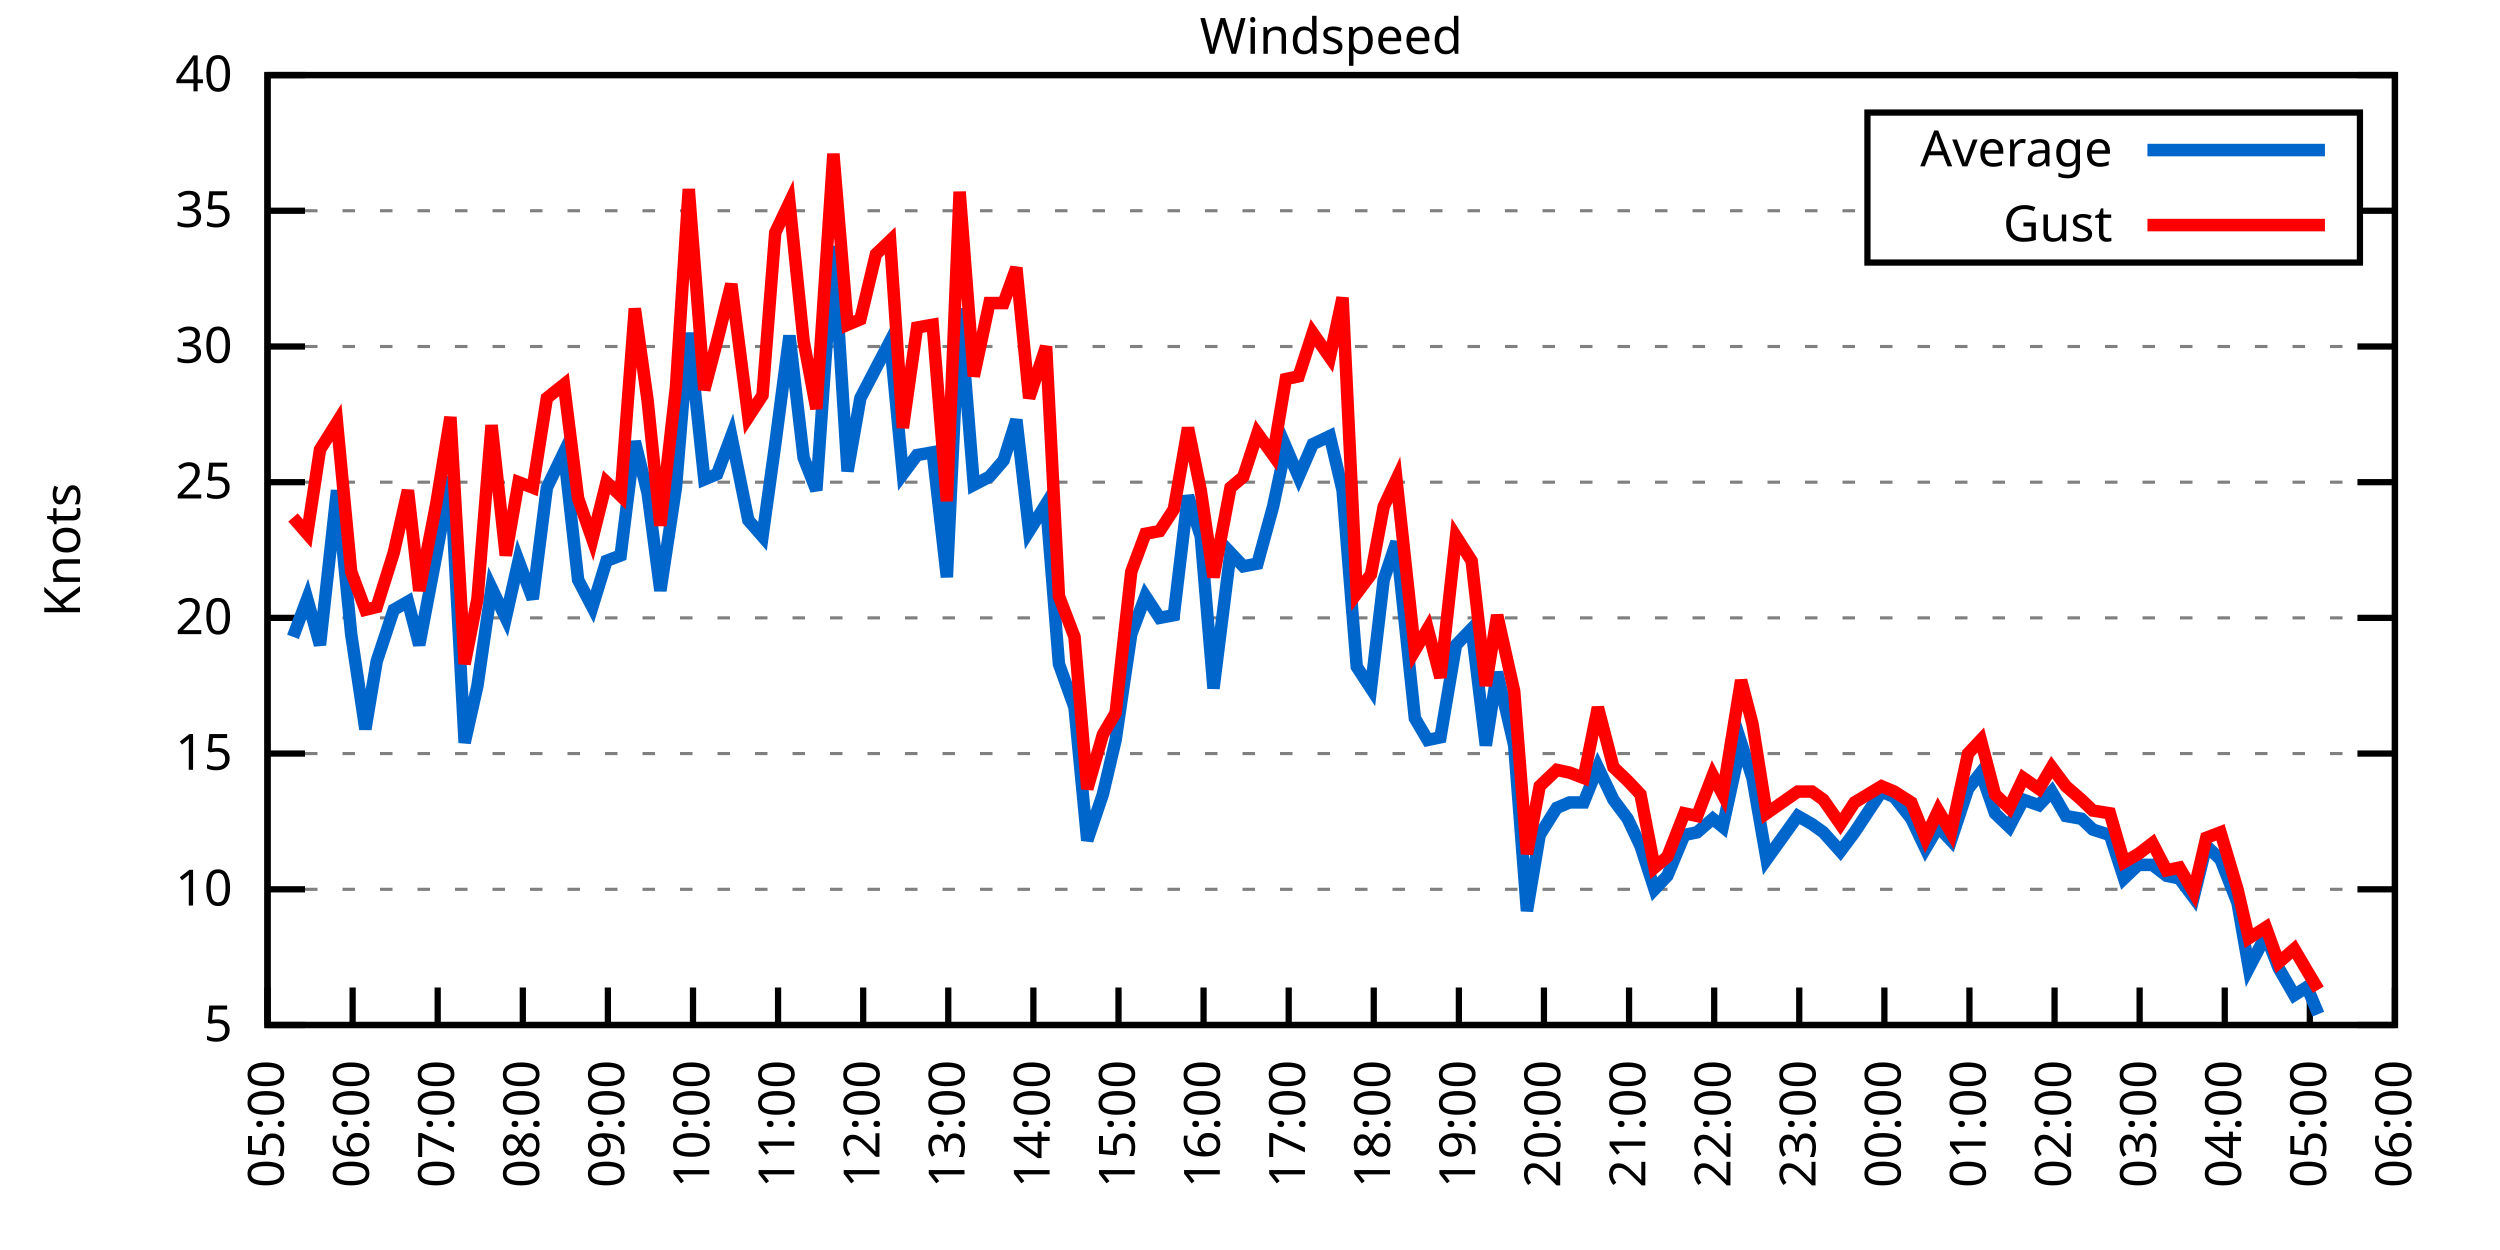
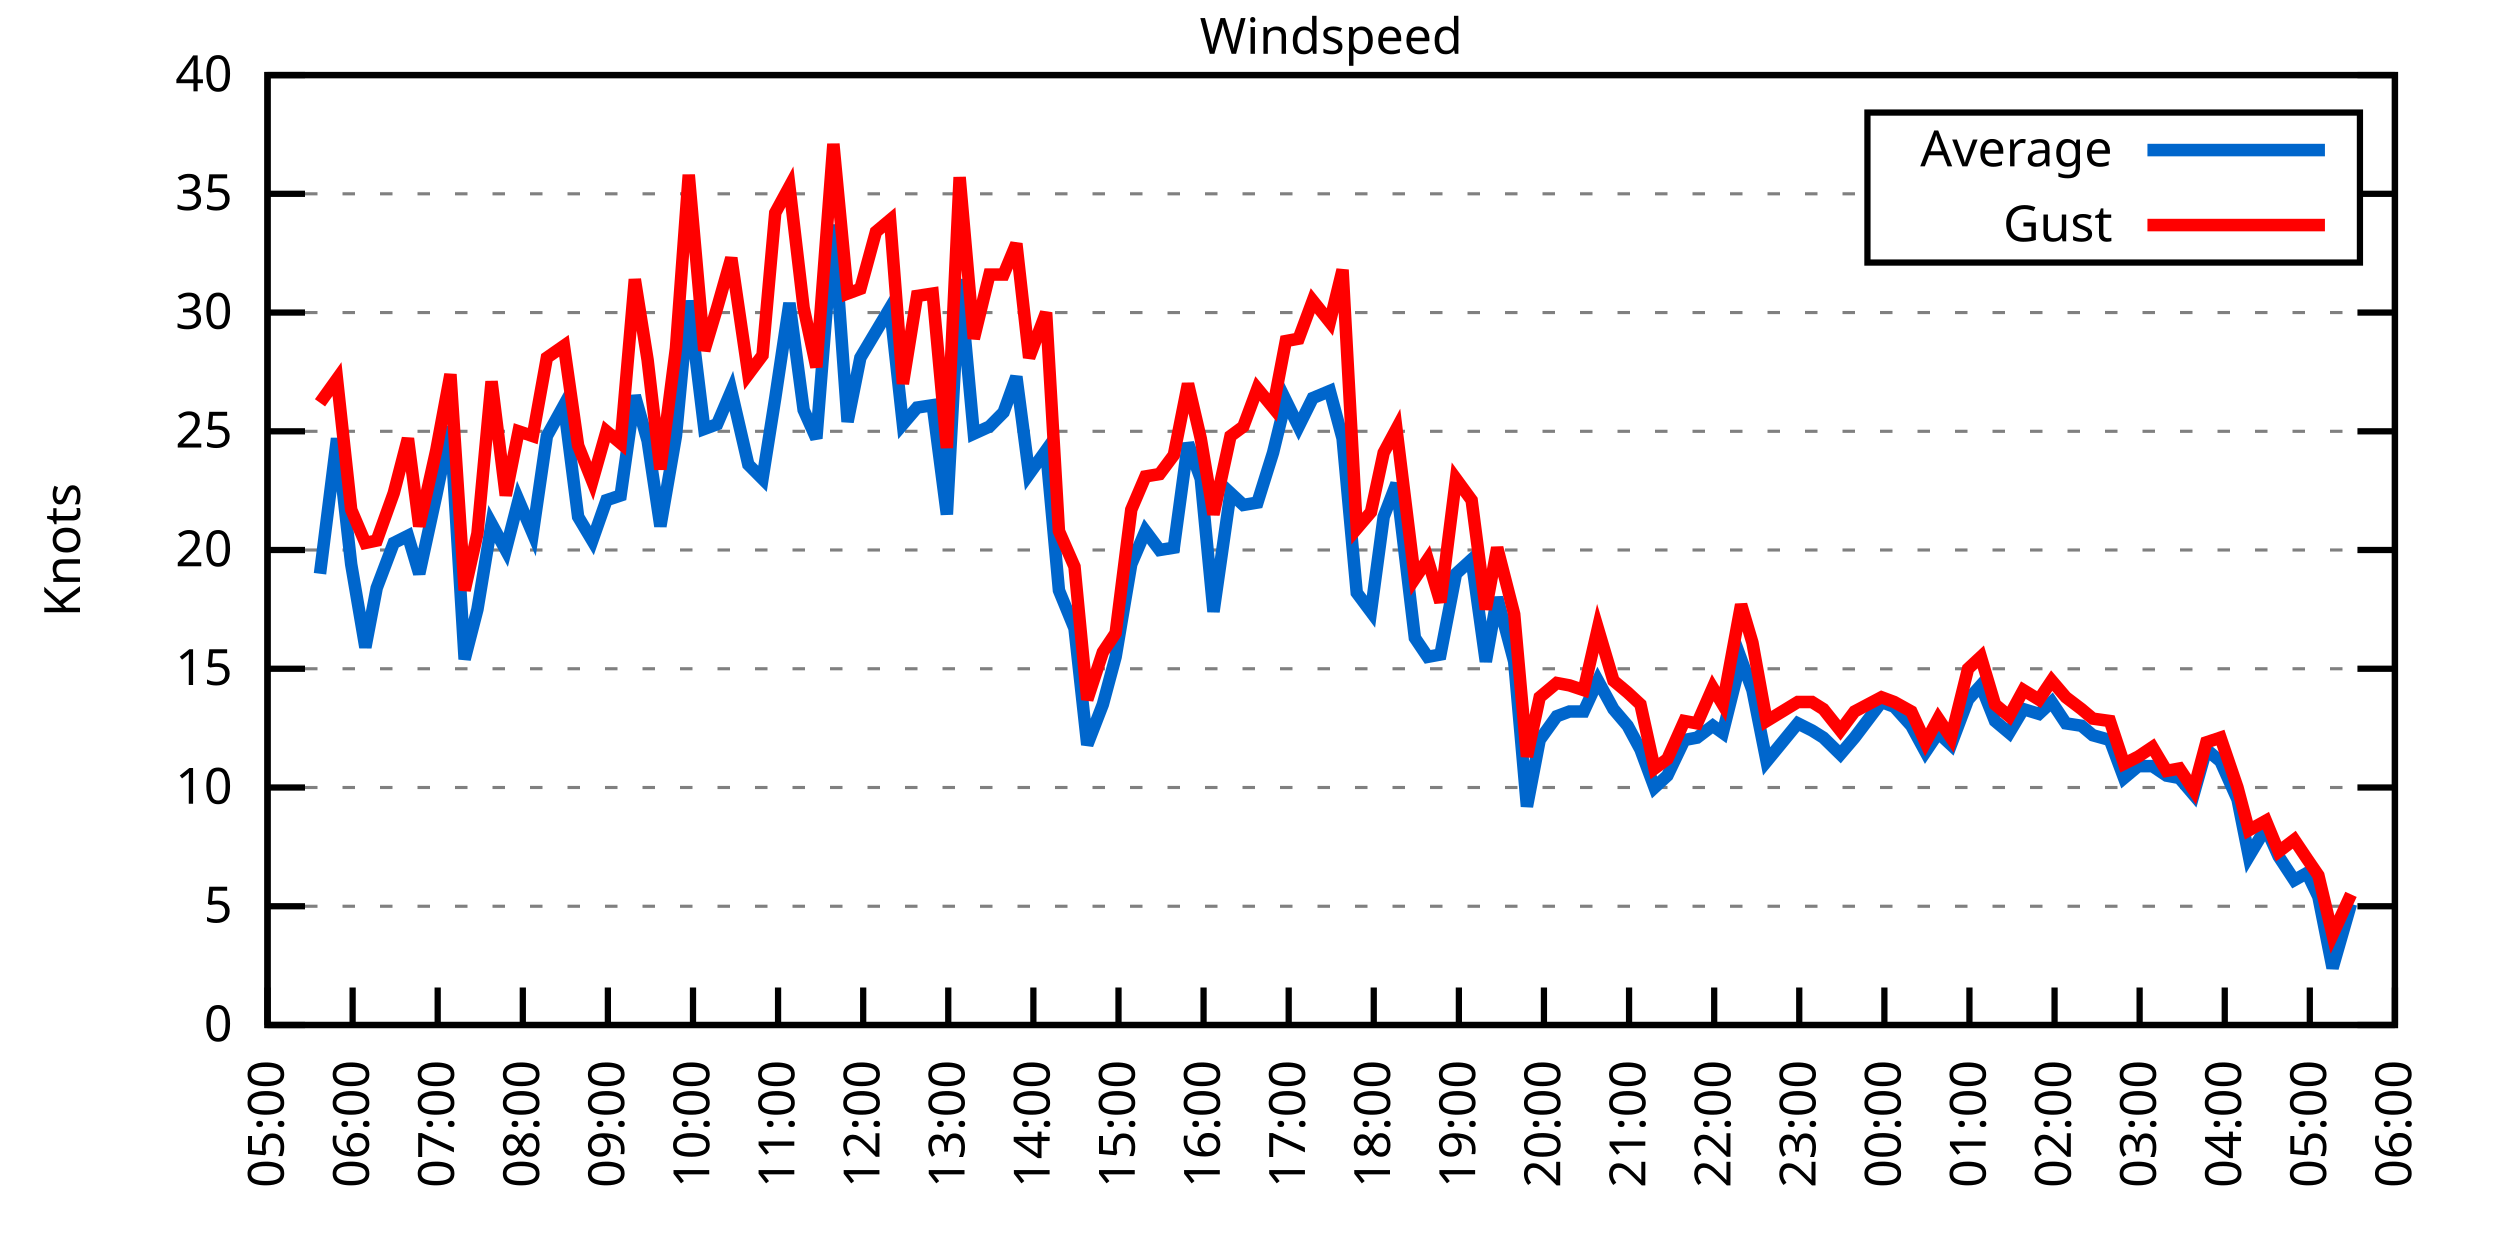
<svg xmlns="http://www.w3.org/2000/svg" xmlns:xlink="http://www.w3.org/1999/xlink" width="400" height="200" viewBox="0 0 400 200">
  <g id="gnuplot_canvas">
    <rect x="0" y="0" width="400" height="200" fill="none" />
    <defs>
      <circle id="gpDot" r="0.5" stroke-width="0.5" stroke="currentColor" />
      <path id="gpPt0" stroke-width="0.333" stroke="currentColor" d="M-1,0 h2 M0,-1 v2" />
      <path id="gpPt1" stroke-width="0.333" stroke="currentColor" d="M-1,-1 L1,1 M1,-1 L-1,1" />
      <path id="gpPt2" stroke-width="0.333" stroke="currentColor" d="M-1,0 L1,0 M0,-1 L0,1 M-1,-1 L1,1 M-1,1 L1,-1" />
      <rect id="gpPt3" stroke-width="0.333" stroke="currentColor" x="-1" y="-1" width="2" height="2" />
      <rect id="gpPt4" stroke-width="0.333" stroke="currentColor" fill="currentColor" x="-1" y="-1" width="2" height="2" />
      <circle id="gpPt5" stroke-width="0.333" stroke="currentColor" cx="0" cy="0" r="1" />
      <use xlink:href="#gpPt5" id="gpPt6" fill="currentColor" stroke="none" />
      <path id="gpPt7" stroke-width="0.333" stroke="currentColor" d="M0,-1.33 L-1.33,0.67 L1.33,0.67 z" />
      <use xlink:href="#gpPt7" id="gpPt8" fill="currentColor" stroke="none" />
      <use xlink:href="#gpPt7" id="gpPt9" stroke="currentColor" transform="rotate(180)" />
      <use xlink:href="#gpPt9" id="gpPt10" fill="currentColor" stroke="none" />
      <use xlink:href="#gpPt3" id="gpPt11" stroke="currentColor" transform="rotate(45)" />
      <use xlink:href="#gpPt11" id="gpPt12" fill="currentColor" stroke="none" />
      <path id="gpPt13" stroke-width="0.333" stroke="currentColor" d="M0,1.330 L1.265,0.411 L0.782,-1.067 L-0.782,-1.076 L-1.265,0.411 z" />
      <use xlink:href="#gpPt13" id="gpPt14" fill="currentColor" stroke="none" />
      <filter id="textbox" filterUnits="objectBoundingBox" x="0" y="0" height="1" width="1">
        <feFlood flood-color="white" flood-opacity="1" result="bgnd" />
        <feComposite in="SourceGraphic" in2="bgnd" operator="atop" />
      </filter>
      <filter id="greybox" filterUnits="objectBoundingBox" x="0" y="0" height="1" width="1">
        <feFlood flood-color="lightgrey" flood-opacity="1" result="grey" />
        <feComposite in="SourceGraphic" in2="grey" operator="atop" />
      </filter>
    </defs>
    <g fill="none" color="white" stroke="currentColor" stroke-width="1.00" stroke-linecap="butt" stroke-linejoin="miter">
</g>
    <g fill="none" color="black" stroke="currentColor" stroke-width="1.00" stroke-linecap="butt" stroke-linejoin="miter">
      <g stroke="none" shape-rendering="crispEdges">
        <polygon fill="rgb(255, 255, 255)" points="42.80,164.00 383.18,164.00 383.18,12.02 42.80,12.02 " />
      </g>
    </g>
    <g fill="none" color="black" stroke="currentColor" stroke-width="1.00" stroke-linecap="butt" stroke-linejoin="miter">
</g>
    <g fill="none" color="black" stroke="black" stroke-width="0.50" stroke-linecap="butt" stroke-linejoin="miter">
</g>
    <g fill="none" color="gray" stroke="currentColor" stroke-width="0.50" stroke-linecap="butt" stroke-linejoin="miter">
      <path stroke="gray" stroke-dasharray="2,4" class="gridline" d="M42.80,164.00 L383.19,164.00  " />
    </g>
    <g fill="none" color="gray" stroke="gray" stroke-width="1.00" stroke-linecap="butt" stroke-linejoin="miter">
</g>
    <g fill="none" color="black" stroke="currentColor" stroke-width="1.00" stroke-linecap="butt" stroke-linejoin="miter">
      <path stroke="black" d="M42.80,164.00 L48.80,164.00 M383.19,164.00 L377.19,164.00  " />
      <g transform="translate(37.20,166.60)" stroke="none" fill="black" font-family="Sans" font-size="8.00" text-anchor="end">
        <text>
+           <tspan font-family="Sans"> 0</tspan>
+         </text>
+       </g>
+     </g>
+     <g fill="none" color="black" stroke="currentColor" stroke-width="1.00" stroke-linecap="butt" stroke-linejoin="miter">
+ </g>
+     <g fill="none" color="black" stroke="black" stroke-width="0.50" stroke-linecap="butt" stroke-linejoin="miter">
+ </g>
+     <g fill="none" color="gray" stroke="currentColor" stroke-width="0.50" stroke-linecap="butt" stroke-linejoin="miter">
+       <path stroke="gray" stroke-dasharray="2,4" class="gridline" d="M42.80,145.00 L383.19,145.00  " />
+     </g>
+     <g fill="none" color="gray" stroke="gray" stroke-width="1.00" stroke-linecap="butt" stroke-linejoin="miter">
+ </g>
+     <g fill="none" color="black" stroke="currentColor" stroke-width="1.00" stroke-linecap="butt" stroke-linejoin="miter">
+       <path stroke="black" d="M42.80,145.00 L48.80,145.00 M383.19,145.00 L377.19,145.00  " />
+       <g transform="translate(37.20,147.60)" stroke="none" fill="black" font-family="Sans" font-size="8.00" text-anchor="end">
+         <text>
          <tspan font-family="Sans"> 5</tspan>
        </text>
      </g>
    </g>
    <g fill="none" color="black" stroke="currentColor" stroke-width="1.00" stroke-linecap="butt" stroke-linejoin="miter">
</g>
    <g fill="none" color="black" stroke="black" stroke-width="0.50" stroke-linecap="butt" stroke-linejoin="miter">
</g>
    <g fill="none" color="gray" stroke="currentColor" stroke-width="0.50" stroke-linecap="butt" stroke-linejoin="miter">
-       <path stroke="gray" stroke-dasharray="2,4" class="gridline" d="M42.80,142.29 L383.19,142.29  " />
-     </g>
-     <g fill="none" color="gray" stroke="gray" stroke-width="1.00" stroke-linecap="butt" stroke-linejoin="miter">
- </g>
-     <g fill="none" color="black" stroke="currentColor" stroke-width="1.00" stroke-linecap="butt" stroke-linejoin="miter">
-       <path stroke="black" d="M42.80,142.29 L48.80,142.29 M383.19,142.29 L377.19,142.29  " />
-       <g transform="translate(37.20,144.89)" stroke="none" fill="black" font-family="Sans" font-size="8.00" text-anchor="end">
+       <path stroke="gray" stroke-dasharray="2,4" class="gridline" d="M42.80,126.00 L383.19,126.00  " />
+     </g>
+     <g fill="none" color="gray" stroke="gray" stroke-width="1.00" stroke-linecap="butt" stroke-linejoin="miter">
+ </g>
+     <g fill="none" color="black" stroke="currentColor" stroke-width="1.00" stroke-linecap="butt" stroke-linejoin="miter">
+       <path stroke="black" d="M42.80,126.00 L48.80,126.00 M383.19,126.00 L377.19,126.00  " />
+       <g transform="translate(37.20,128.60)" stroke="none" fill="black" font-family="Sans" font-size="8.00" text-anchor="end">
        <text>
          <tspan font-family="Sans"> 10</tspan>
        </text>
      </g>
    </g>
    <g fill="none" color="black" stroke="currentColor" stroke-width="1.00" stroke-linecap="butt" stroke-linejoin="miter">
</g>
    <g fill="none" color="black" stroke="black" stroke-width="0.50" stroke-linecap="butt" stroke-linejoin="miter">
</g>
    <g fill="none" color="gray" stroke="currentColor" stroke-width="0.50" stroke-linecap="butt" stroke-linejoin="miter">
-       <path stroke="gray" stroke-dasharray="2,4" class="gridline" d="M42.80,120.57 L383.19,120.57  " />
-     </g>
-     <g fill="none" color="gray" stroke="gray" stroke-width="1.00" stroke-linecap="butt" stroke-linejoin="miter">
- </g>
-     <g fill="none" color="black" stroke="currentColor" stroke-width="1.00" stroke-linecap="butt" stroke-linejoin="miter">
-       <path stroke="black" d="M42.80,120.57 L48.80,120.57 M383.19,120.57 L377.19,120.57  " />
-       <g transform="translate(37.20,123.17)" stroke="none" fill="black" font-family="Sans" font-size="8.00" text-anchor="end">
+       <path stroke="gray" stroke-dasharray="2,4" class="gridline" d="M42.80,107.00 L383.19,107.00  " />
+     </g>
+     <g fill="none" color="gray" stroke="gray" stroke-width="1.00" stroke-linecap="butt" stroke-linejoin="miter">
+ </g>
+     <g fill="none" color="black" stroke="currentColor" stroke-width="1.00" stroke-linecap="butt" stroke-linejoin="miter">
+       <path stroke="black" d="M42.80,107.00 L48.80,107.00 M383.19,107.00 L377.19,107.00  " />
+       <g transform="translate(37.20,109.60)" stroke="none" fill="black" font-family="Sans" font-size="8.00" text-anchor="end">
        <text>
          <tspan font-family="Sans"> 15</tspan>
        </text>
      </g>
    </g>
    <g fill="none" color="black" stroke="currentColor" stroke-width="1.00" stroke-linecap="butt" stroke-linejoin="miter">
</g>
    <g fill="none" color="black" stroke="black" stroke-width="0.50" stroke-linecap="butt" stroke-linejoin="miter">
</g>
    <g fill="none" color="gray" stroke="currentColor" stroke-width="0.50" stroke-linecap="butt" stroke-linejoin="miter">
-       <path stroke="gray" stroke-dasharray="2,4" class="gridline" d="M42.80,98.86 L383.19,98.86  " />
-     </g>
-     <g fill="none" color="gray" stroke="gray" stroke-width="1.00" stroke-linecap="butt" stroke-linejoin="miter">
- </g>
-     <g fill="none" color="black" stroke="currentColor" stroke-width="1.00" stroke-linecap="butt" stroke-linejoin="miter">
-       <path stroke="black" d="M42.80,98.86 L48.80,98.86 M383.19,98.86 L377.19,98.86  " />
-       <g transform="translate(37.20,101.46)" stroke="none" fill="black" font-family="Sans" font-size="8.00" text-anchor="end">
+       <path stroke="gray" stroke-dasharray="2,4" class="gridline" d="M42.80,88.00 L383.19,88.00  " />
+     </g>
+     <g fill="none" color="gray" stroke="gray" stroke-width="1.00" stroke-linecap="butt" stroke-linejoin="miter">
+ </g>
+     <g fill="none" color="black" stroke="currentColor" stroke-width="1.00" stroke-linecap="butt" stroke-linejoin="miter">
+       <path stroke="black" d="M42.80,88.00 L48.80,88.00 M383.19,88.00 L377.19,88.00  " />
+       <g transform="translate(37.20,90.60)" stroke="none" fill="black" font-family="Sans" font-size="8.00" text-anchor="end">
        <text>
          <tspan font-family="Sans"> 20</tspan>
        </text>
      </g>
    </g>
    <g fill="none" color="black" stroke="currentColor" stroke-width="1.00" stroke-linecap="butt" stroke-linejoin="miter">
</g>
    <g fill="none" color="black" stroke="black" stroke-width="0.50" stroke-linecap="butt" stroke-linejoin="miter">
</g>
    <g fill="none" color="gray" stroke="currentColor" stroke-width="0.50" stroke-linecap="butt" stroke-linejoin="miter">
-       <path stroke="gray" stroke-dasharray="2,4" class="gridline" d="M42.80,77.15 L383.19,77.15  " />
-     </g>
-     <g fill="none" color="gray" stroke="gray" stroke-width="1.00" stroke-linecap="butt" stroke-linejoin="miter">
- </g>
-     <g fill="none" color="black" stroke="currentColor" stroke-width="1.00" stroke-linecap="butt" stroke-linejoin="miter">
-       <path stroke="black" d="M42.80,77.15 L48.80,77.15 M383.19,77.15 L377.19,77.15  " />
-       <g transform="translate(37.20,79.75)" stroke="none" fill="black" font-family="Sans" font-size="8.00" text-anchor="end">
+       <path stroke="gray" stroke-dasharray="2,4" class="gridline" d="M42.80,69.01 L383.19,69.01  " />
+     </g>
+     <g fill="none" color="gray" stroke="gray" stroke-width="1.00" stroke-linecap="butt" stroke-linejoin="miter">
+ </g>
+     <g fill="none" color="black" stroke="currentColor" stroke-width="1.00" stroke-linecap="butt" stroke-linejoin="miter">
+       <path stroke="black" d="M42.80,69.01 L48.80,69.01 M383.19,69.01 L377.19,69.01  " />
+       <g transform="translate(37.20,71.61)" stroke="none" fill="black" font-family="Sans" font-size="8.00" text-anchor="end">
        <text>
          <tspan font-family="Sans"> 25</tspan>
        </text>
      </g>
    </g>
    <g fill="none" color="black" stroke="currentColor" stroke-width="1.00" stroke-linecap="butt" stroke-linejoin="miter">
</g>
    <g fill="none" color="black" stroke="black" stroke-width="0.50" stroke-linecap="butt" stroke-linejoin="miter">
</g>
    <g fill="none" color="gray" stroke="currentColor" stroke-width="0.50" stroke-linecap="butt" stroke-linejoin="miter">
-       <path stroke="gray" stroke-dasharray="2,4" class="gridline" d="M42.80,55.44 L383.19,55.44  " />
-     </g>
-     <g fill="none" color="gray" stroke="gray" stroke-width="1.00" stroke-linecap="butt" stroke-linejoin="miter">
- </g>
-     <g fill="none" color="black" stroke="currentColor" stroke-width="1.00" stroke-linecap="butt" stroke-linejoin="miter">
-       <path stroke="black" d="M42.80,55.44 L48.80,55.44 M383.19,55.44 L377.19,55.44  " />
-       <g transform="translate(37.20,58.04)" stroke="none" fill="black" font-family="Sans" font-size="8.00" text-anchor="end">
+       <path stroke="gray" stroke-dasharray="2,4" class="gridline" d="M42.80,50.01 L383.19,50.01  " />
+     </g>
+     <g fill="none" color="gray" stroke="gray" stroke-width="1.00" stroke-linecap="butt" stroke-linejoin="miter">
+ </g>
+     <g fill="none" color="black" stroke="currentColor" stroke-width="1.00" stroke-linecap="butt" stroke-linejoin="miter">
+       <path stroke="black" d="M42.80,50.01 L48.80,50.01 M383.19,50.01 L377.19,50.01  " />
+       <g transform="translate(37.20,52.61)" stroke="none" fill="black" font-family="Sans" font-size="8.00" text-anchor="end">
        <text>
          <tspan font-family="Sans"> 30</tspan>
        </text>
      </g>
    </g>
    <g fill="none" color="black" stroke="currentColor" stroke-width="1.00" stroke-linecap="butt" stroke-linejoin="miter">
</g>
    <g fill="none" color="black" stroke="black" stroke-width="0.50" stroke-linecap="butt" stroke-linejoin="miter">
</g>
    <g fill="none" color="gray" stroke="currentColor" stroke-width="0.50" stroke-linecap="butt" stroke-linejoin="miter">
-       <path stroke="gray" stroke-dasharray="2,4" class="gridline" d="M42.80,33.72 L298.79,33.72 M377.59,33.72 L383.19,33.72  " />
-     </g>
-     <g fill="none" color="gray" stroke="gray" stroke-width="1.00" stroke-linecap="butt" stroke-linejoin="miter">
- </g>
-     <g fill="none" color="black" stroke="currentColor" stroke-width="1.00" stroke-linecap="butt" stroke-linejoin="miter">
-       <path stroke="black" d="M42.80,33.72 L48.80,33.72 M383.19,33.72 L377.19,33.72  " />
-       <g transform="translate(37.20,36.32)" stroke="none" fill="black" font-family="Sans" font-size="8.00" text-anchor="end">
+       <path stroke="gray" stroke-dasharray="2,4" class="gridline" d="M42.80,31.01 L298.79,31.01 M377.59,31.01 L383.19,31.01  " />
+     </g>
+     <g fill="none" color="gray" stroke="gray" stroke-width="1.00" stroke-linecap="butt" stroke-linejoin="miter">
+ </g>
+     <g fill="none" color="black" stroke="currentColor" stroke-width="1.00" stroke-linecap="butt" stroke-linejoin="miter">
+       <path stroke="black" d="M42.80,31.01 L48.80,31.01 M383.19,31.01 L377.19,31.01  " />
+       <g transform="translate(37.20,33.61)" stroke="none" fill="black" font-family="Sans" font-size="8.00" text-anchor="end">
        <text>
          <tspan font-family="Sans"> 35</tspan>
        </text>
      </g>
    </g>
    <g fill="none" color="black" stroke="currentColor" stroke-width="1.00" stroke-linecap="butt" stroke-linejoin="miter">
</g>
    <g fill="none" color="black" stroke="black" stroke-width="0.50" stroke-linecap="butt" stroke-linejoin="miter">
</g>
    <g fill="none" color="gray" stroke="currentColor" stroke-width="0.50" stroke-linecap="butt" stroke-linejoin="miter">
      <path stroke="gray" stroke-dasharray="2,4" class="gridline" d="M42.80,12.01 L383.19,12.01  " />
    </g>
    <g fill="none" color="gray" stroke="gray" stroke-width="1.00" stroke-linecap="butt" stroke-linejoin="miter">
</g>
    <g fill="none" color="black" stroke="currentColor" stroke-width="1.00" stroke-linecap="butt" stroke-linejoin="miter">
      <path stroke="black" d="M42.80,12.01 L48.80,12.01 M383.19,12.01 L377.19,12.01  " />
      <g transform="translate(37.20,14.61)" stroke="none" fill="black" font-family="Sans" font-size="8.00" text-anchor="end">
        <text>
          <tspan font-family="Sans"> 40</tspan>
        </text>
      </g>
    </g>
    <g fill="none" color="black" stroke="currentColor" stroke-width="1.00" stroke-linecap="butt" stroke-linejoin="miter">
      <path stroke="black" d="M42.80,164.00 L42.80,158.00  " />
      <g transform="translate(45.40,169.60) rotate(270.00)" stroke="none" fill="black" font-family="Sans" font-size="8.00" text-anchor="end">
        <text>
          <tspan font-family="Sans">05:00</tspan>
        </text>
      </g>
    </g>
    <g fill="none" color="black" stroke="currentColor" stroke-width="1.00" stroke-linecap="butt" stroke-linejoin="miter">
      <path stroke="black" d="M56.42,164.00 L56.42,158.00  " />
      <g transform="translate(59.02,169.60) rotate(270.00)" stroke="none" fill="black" font-family="Sans" font-size="8.00" text-anchor="end">
        <text>
          <tspan font-family="Sans">06:00</tspan>
        </text>
      </g>
    </g>
    <g fill="none" color="black" stroke="currentColor" stroke-width="1.00" stroke-linecap="butt" stroke-linejoin="miter">
      <path stroke="black" d="M70.03,164.00 L70.03,158.00  " />
      <g transform="translate(72.63,169.60) rotate(270.00)" stroke="none" fill="black" font-family="Sans" font-size="8.00" text-anchor="end">
        <text>
          <tspan font-family="Sans">07:00</tspan>
        </text>
      </g>
    </g>
    <g fill="none" color="black" stroke="currentColor" stroke-width="1.00" stroke-linecap="butt" stroke-linejoin="miter">
      <path stroke="black" d="M83.65,164.00 L83.65,158.00  " />
      <g transform="translate(86.25,169.60) rotate(270.00)" stroke="none" fill="black" font-family="Sans" font-size="8.00" text-anchor="end">
        <text>
          <tspan font-family="Sans">08:00</tspan>
        </text>
      </g>
    </g>
    <g fill="none" color="black" stroke="currentColor" stroke-width="1.00" stroke-linecap="butt" stroke-linejoin="miter">
      <path stroke="black" d="M97.26,164.00 L97.26,158.00  " />
      <g transform="translate(99.86,169.60) rotate(270.00)" stroke="none" fill="black" font-family="Sans" font-size="8.00" text-anchor="end">
        <text>
          <tspan font-family="Sans">09:00</tspan>
        </text>
      </g>
    </g>
    <g fill="none" color="black" stroke="currentColor" stroke-width="1.00" stroke-linecap="butt" stroke-linejoin="miter">
      <path stroke="black" d="M110.88,164.00 L110.88,158.00  " />
      <g transform="translate(113.48,169.60) rotate(270.00)" stroke="none" fill="black" font-family="Sans" font-size="8.00" text-anchor="end">
        <text>
          <tspan font-family="Sans">10:00</tspan>
        </text>
      </g>
    </g>
    <g fill="none" color="black" stroke="currentColor" stroke-width="1.00" stroke-linecap="butt" stroke-linejoin="miter">
      <path stroke="black" d="M124.49,164.00 L124.49,158.00  " />
      <g transform="translate(127.09,169.60) rotate(270.00)" stroke="none" fill="black" font-family="Sans" font-size="8.00" text-anchor="end">
        <text>
          <tspan font-family="Sans">11:00</tspan>
        </text>
      </g>
    </g>
    <g fill="none" color="black" stroke="currentColor" stroke-width="1.00" stroke-linecap="butt" stroke-linejoin="miter">
      <path stroke="black" d="M138.11,164.00 L138.11,158.00  " />
      <g transform="translate(140.71,169.60) rotate(270.00)" stroke="none" fill="black" font-family="Sans" font-size="8.00" text-anchor="end">
        <text>
          <tspan font-family="Sans">12:00</tspan>
        </text>
      </g>
    </g>
    <g fill="none" color="black" stroke="currentColor" stroke-width="1.00" stroke-linecap="butt" stroke-linejoin="miter">
      <path stroke="black" d="M151.72,164.00 L151.72,158.00  " />
      <g transform="translate(154.32,169.60) rotate(270.00)" stroke="none" fill="black" font-family="Sans" font-size="8.00" text-anchor="end">
        <text>
          <tspan font-family="Sans">13:00</tspan>
        </text>
      </g>
    </g>
    <g fill="none" color="black" stroke="currentColor" stroke-width="1.00" stroke-linecap="butt" stroke-linejoin="miter">
      <path stroke="black" d="M165.34,164.00 L165.34,158.00  " />
      <g transform="translate(167.94,169.60) rotate(270.00)" stroke="none" fill="black" font-family="Sans" font-size="8.00" text-anchor="end">
        <text>
          <tspan font-family="Sans">14:00</tspan>
        </text>
      </g>
    </g>
    <g fill="none" color="black" stroke="currentColor" stroke-width="1.00" stroke-linecap="butt" stroke-linejoin="miter">
      <path stroke="black" d="M178.96,164.00 L178.96,158.00  " />
      <g transform="translate(181.56,169.60) rotate(270.00)" stroke="none" fill="black" font-family="Sans" font-size="8.00" text-anchor="end">
        <text>
          <tspan font-family="Sans">15:00</tspan>
        </text>
      </g>
    </g>
    <g fill="none" color="black" stroke="currentColor" stroke-width="1.00" stroke-linecap="butt" stroke-linejoin="miter">
      <path stroke="black" d="M192.57,164.00 L192.57,158.00  " />
      <g transform="translate(195.17,169.60) rotate(270.00)" stroke="none" fill="black" font-family="Sans" font-size="8.00" text-anchor="end">
        <text>
          <tspan font-family="Sans">16:00</tspan>
        </text>
      </g>
    </g>
    <g fill="none" color="black" stroke="currentColor" stroke-width="1.00" stroke-linecap="butt" stroke-linejoin="miter">
      <path stroke="black" d="M206.19,164.00 L206.19,158.00  " />
      <g transform="translate(208.79,169.60) rotate(270.00)" stroke="none" fill="black" font-family="Sans" font-size="8.00" text-anchor="end">
        <text>
          <tspan font-family="Sans">17:00</tspan>
        </text>
      </g>
    </g>
    <g fill="none" color="black" stroke="currentColor" stroke-width="1.00" stroke-linecap="butt" stroke-linejoin="miter">
      <path stroke="black" d="M219.80,164.00 L219.80,158.00  " />
      <g transform="translate(222.40,169.60) rotate(270.00)" stroke="none" fill="black" font-family="Sans" font-size="8.00" text-anchor="end">
        <text>
          <tspan font-family="Sans">18:00</tspan>
        </text>
      </g>
    </g>
    <g fill="none" color="black" stroke="currentColor" stroke-width="1.00" stroke-linecap="butt" stroke-linejoin="miter">
      <path stroke="black" d="M233.42,164.00 L233.42,158.00  " />
      <g transform="translate(236.02,169.60) rotate(270.00)" stroke="none" fill="black" font-family="Sans" font-size="8.00" text-anchor="end">
        <text>
          <tspan font-family="Sans">19:00</tspan>
        </text>
      </g>
    </g>
    <g fill="none" color="black" stroke="currentColor" stroke-width="1.00" stroke-linecap="butt" stroke-linejoin="miter">
      <path stroke="black" d="M247.03,164.00 L247.03,158.00  " />
      <g transform="translate(249.63,169.60) rotate(270.00)" stroke="none" fill="black" font-family="Sans" font-size="8.00" text-anchor="end">
        <text>
          <tspan font-family="Sans">20:00</tspan>
        </text>
      </g>
    </g>
    <g fill="none" color="black" stroke="currentColor" stroke-width="1.00" stroke-linecap="butt" stroke-linejoin="miter">
      <path stroke="black" d="M260.65,164.00 L260.65,158.00  " />
      <g transform="translate(263.25,169.60) rotate(270.00)" stroke="none" fill="black" font-family="Sans" font-size="8.00" text-anchor="end">
        <text>
          <tspan font-family="Sans">21:00</tspan>
        </text>
      </g>
    </g>
    <g fill="none" color="black" stroke="currentColor" stroke-width="1.00" stroke-linecap="butt" stroke-linejoin="miter">
      <path stroke="black" d="M274.27,164.00 L274.27,158.00  " />
      <g transform="translate(276.87,169.60) rotate(270.00)" stroke="none" fill="black" font-family="Sans" font-size="8.00" text-anchor="end">
        <text>
          <tspan font-family="Sans">22:00</tspan>
        </text>
      </g>
    </g>
    <g fill="none" color="black" stroke="currentColor" stroke-width="1.00" stroke-linecap="butt" stroke-linejoin="miter">
      <path stroke="black" d="M287.88,164.00 L287.88,158.00  " />
      <g transform="translate(290.48,169.60) rotate(270.00)" stroke="none" fill="black" font-family="Sans" font-size="8.00" text-anchor="end">
        <text>
          <tspan font-family="Sans">23:00</tspan>
        </text>
      </g>
    </g>
    <g fill="none" color="black" stroke="currentColor" stroke-width="1.00" stroke-linecap="butt" stroke-linejoin="miter">
      <path stroke="black" d="M301.50,164.00 L301.50,158.00  " />
      <g transform="translate(304.10,169.60) rotate(270.00)" stroke="none" fill="black" font-family="Sans" font-size="8.00" text-anchor="end">
        <text>
          <tspan font-family="Sans">00:00</tspan>
        </text>
      </g>
    </g>
    <g fill="none" color="black" stroke="currentColor" stroke-width="1.00" stroke-linecap="butt" stroke-linejoin="miter">
      <path stroke="black" d="M315.11,164.00 L315.11,158.00  " />
      <g transform="translate(317.71,169.60) rotate(270.00)" stroke="none" fill="black" font-family="Sans" font-size="8.00" text-anchor="end">
        <text>
          <tspan font-family="Sans">01:00</tspan>
        </text>
      </g>
    </g>
    <g fill="none" color="black" stroke="currentColor" stroke-width="1.00" stroke-linecap="butt" stroke-linejoin="miter">
      <path stroke="black" d="M328.73,164.00 L328.73,158.00  " />
      <g transform="translate(331.33,169.60) rotate(270.00)" stroke="none" fill="black" font-family="Sans" font-size="8.00" text-anchor="end">
        <text>
          <tspan font-family="Sans">02:00</tspan>
        </text>
      </g>
    </g>
    <g fill="none" color="black" stroke="currentColor" stroke-width="1.00" stroke-linecap="butt" stroke-linejoin="miter">
      <path stroke="black" d="M342.34,164.00 L342.34,158.00  " />
      <g transform="translate(344.94,169.60) rotate(270.00)" stroke="none" fill="black" font-family="Sans" font-size="8.00" text-anchor="end">
        <text>
          <tspan font-family="Sans">03:00</tspan>
        </text>
      </g>
    </g>
    <g fill="none" color="black" stroke="currentColor" stroke-width="1.00" stroke-linecap="butt" stroke-linejoin="miter">
      <path stroke="black" d="M355.96,164.00 L355.96,158.00  " />
      <g transform="translate(358.56,169.60) rotate(270.00)" stroke="none" fill="black" font-family="Sans" font-size="8.00" text-anchor="end">
        <text>
          <tspan font-family="Sans">04:00</tspan>
        </text>
      </g>
    </g>
    <g fill="none" color="black" stroke="currentColor" stroke-width="1.00" stroke-linecap="butt" stroke-linejoin="miter">
      <path stroke="black" d="M369.57,164.00 L369.57,158.00  " />
      <g transform="translate(372.17,169.60) rotate(270.00)" stroke="none" fill="black" font-family="Sans" font-size="8.00" text-anchor="end">
        <text>
          <tspan font-family="Sans">05:00</tspan>
        </text>
      </g>
    </g>
    <g fill="none" color="black" stroke="currentColor" stroke-width="1.00" stroke-linecap="butt" stroke-linejoin="miter">
      <path stroke="black" d="M383.19,164.00 L383.19,158.00  " />
      <g transform="translate(385.79,169.60) rotate(270.00)" stroke="none" fill="black" font-family="Sans" font-size="8.00" text-anchor="end">
        <text>
          <tspan font-family="Sans">06:00</tspan>
        </text>
      </g>
    </g>
    <g fill="none" color="black" stroke="currentColor" stroke-width="1.00" stroke-linecap="butt" stroke-linejoin="miter">
</g>
    <g fill="none" color="black" stroke="currentColor" stroke-width="1.00" stroke-linecap="butt" stroke-linejoin="miter">
      <path stroke="black" d="M42.80,12.01 L42.80,164.00 L383.19,164.00 L383.19,12.01 L42.80,12.01 Z  " />
    </g>
    <g fill="none" color="black" stroke="currentColor" stroke-width="1.00" stroke-linecap="butt" stroke-linejoin="miter">
</g>
    <g fill="none" color="black" stroke="currentColor" stroke-width="1.00" stroke-linecap="butt" stroke-linejoin="miter">
      <path stroke="black" d="M298.79,42.01 L298.79,18.01 L377.59,18.01 L377.59,42.01 L298.79,42.01 Z  " />
    </g>
    <g id="Windspeed_plot_1">
      <g fill="none" color="white" stroke="black" stroke-width="2.00" stroke-linecap="butt" stroke-linejoin="miter">
</g>
      <g fill="none" color="black" stroke="currentColor" stroke-width="2.00" stroke-linecap="butt" stroke-linejoin="miter">
        <g transform="translate(337.99,26.61)" stroke="none" fill="black" font-family="Sans" font-size="8.00" text-anchor="end">
          <text>
            <tspan font-family="Sans">Average</tspan>
          </text>
        </g>
      </g>
      <g fill="none" color="black" stroke="currentColor" stroke-width="2.00" stroke-linecap="butt" stroke-linejoin="miter">
-         <path stroke="rgb(  0, 102, 204)" d="M343.59,24.01 L371.99,24.01 M46.88,101.90 L49.15,95.82 L51.20,103.20 L53.92,78.45 L56.19,101.47 L58.46,116.67   L60.27,105.81 L63.00,97.56 L65.27,96.26 L67.08,103.20 L69.80,88.87 L72.07,76.28 L74.34,118.84 L76.39,109.72   L78.65,94.08 L80.92,98.86 L82.97,89.74 L85.24,95.82 L87.50,78.02 L90.23,72.37 L92.50,92.78 L94.77,97.12   L97.04,89.74 L99.30,88.87 L101.57,70.63 L103.62,78.89 L105.66,94.52 L108.15,78.02 L110.20,53.26 L112.69,76.71   L114.74,75.85 L117.01,69.77 L119.73,83.23 L122.00,85.83 L124.04,71.07 L126.31,53.70 L128.58,73.24 L130.62,78.45   L133.34,39.37 L135.61,75.41 L137.66,63.69 L140.15,58.91 L142.42,54.57 L144.46,75.85 L146.73,72.81 L149.23,72.37   L151.50,92.35 L153.54,49.36 L155.81,77.58 L158.31,76.28 L160.57,73.67 L162.62,67.16 L164.66,84.97 L167.38,80.62   L169.43,106.24 L171.92,113.19 L173.96,134.47 L176.46,127.09 L178.50,118.40 L181.00,101.47 L183.27,95.39 L185.54,98.86   L187.81,98.43 L190.08,79.32 L192.12,85.83 L194.16,110.15 L196.88,88.44 L198.93,90.61 L201.19,90.18 L203.69,81.06   L205.73,71.50 L207.78,76.28 L210.04,71.07 L212.77,69.77 L214.81,78.45 L217.08,106.68 L219.35,110.15 L221.39,92.78   L223.43,86.70 L226.38,114.93 L228.43,118.40 L230.47,117.97 L232.96,103.20 L235.46,100.60 L237.73,119.27 L239.55,107.55   L242.27,119.27 L244.31,145.76 L246.35,133.60 L249.08,129.26 L251.12,128.39 L253.39,128.39 L255.66,122.75 L258.15,127.96   L260.42,131.00 L262.47,135.34 L264.73,142.29 L266.78,140.12 L269.50,133.60 L271.54,133.17 L274.04,131.00 L275.63,132.30   L278.58,118.84 L280.39,124.48 L282.66,137.51 L287.65,130.56 L289.92,131.86 L291.74,133.17 L294.46,136.21 L296.73,133.17   L301.04,126.65 L303.08,127.52 L305.81,131.00 L308.08,135.77 L310.12,132.30 L312.16,134.47 L314.89,126.22 L316.93,123.61   L319.20,130.13 L321.47,132.30 L323.74,127.96 L326.23,128.83 L328.27,126.65 L330.54,130.56 L333.04,131.00 L334.85,132.73   L337.58,133.60 L339.85,140.55 L342.12,138.38 L344.39,138.38 L346.65,140.12 L348.70,140.55 L350.97,143.59 L353.01,135.34   L355.28,137.51 L358.00,144.46 L359.82,154.88 L362.54,149.67 L364.58,154.88 L367.08,159.22 L369.12,157.92 L370.94,162.26    " />
+         <path stroke="rgb(  0, 102, 204)" d="M343.59,24.01 L371.99,24.01 M51.20,91.80 L53.92,70.15 L56.19,90.28 L58.46,103.58 L60.27,94.08 L63.00,86.87   L65.27,85.73 L67.08,91.80 L69.80,79.27 L72.07,68.25 L74.34,105.48 L76.39,97.50 L78.65,83.83 L80.92,88.00   L82.97,80.03 L85.24,85.35 L87.50,69.77 L90.23,64.83 L92.50,82.69 L94.77,86.49 L97.04,80.03 L99.30,79.27   L101.57,63.31 L103.62,70.53 L105.66,84.21 L108.15,69.77 L110.20,48.11 L112.69,68.63 L114.74,67.87 L117.01,62.55   L119.73,74.33 L122.00,76.61 L124.04,63.69 L126.31,48.49 L128.58,65.59 L130.62,70.15 L133.34,35.95 L135.61,67.49   L137.66,57.23 L140.15,53.05 L142.42,49.25 L144.46,67.87 L146.73,65.21 L149.23,64.83 L151.50,82.31 L153.54,44.69   L155.81,69.39 L158.31,68.25 L160.57,65.97 L162.62,60.27 L164.66,75.85 L167.38,72.05 L169.43,94.46 L171.92,100.54   L173.96,119.16 L176.46,112.70 L178.50,105.10 L181.00,90.28 L183.27,84.97 L185.54,88.00 L187.81,87.63 L190.08,70.91   L192.12,76.61 L194.16,97.88 L196.88,78.89 L198.93,80.79 L201.19,80.41 L203.69,72.43 L205.73,64.07 L207.78,68.25   L210.04,63.69 L212.77,62.55 L214.81,70.15 L217.08,94.84 L219.35,97.88 L221.39,82.69 L223.43,77.37 L226.38,102.06   L228.43,105.10 L230.47,104.72 L232.96,91.80 L235.46,89.52 L237.73,105.86 L239.55,95.60 L242.27,105.86 L244.31,129.04   L246.35,118.40 L249.08,114.60 L251.12,113.84 L253.39,113.84 L255.66,108.90 L258.15,113.46 L260.42,116.12 L262.47,119.92   L264.73,126.00 L266.78,124.10 L269.50,118.40 L271.54,118.02 L274.04,116.12 L275.63,117.26 L278.58,105.48 L280.39,110.42   L282.66,121.82 L287.65,115.74 L289.92,116.88 L291.74,118.02 L294.46,120.68 L296.73,118.02 L301.04,112.32 L303.08,113.08   L305.81,116.12 L308.08,120.30 L310.12,117.26 L312.16,119.16 L314.89,111.94 L316.93,109.66 L319.20,115.36 L321.47,117.26   L323.74,113.46 L326.23,114.22 L328.27,112.32 L330.54,115.74 L333.04,116.12 L334.85,117.64 L337.58,118.40 L339.85,124.48   L342.12,122.58 L344.39,122.58 L346.65,124.10 L348.70,124.48 L350.97,127.14 L353.01,119.92 L355.28,121.82 L358.00,127.90   L359.82,137.02 L362.54,132.46 L364.58,137.02 L367.08,140.82 L369.12,139.68 L370.94,143.48 L373.21,154.88 L376.16,144.62    " />
      </g>
    </g>
    <g id="Windspeed_plot_2">
      <g fill="none" color="black" stroke="currentColor" stroke-width="2.00" stroke-linecap="butt" stroke-linejoin="miter">
        <g transform="translate(337.99,38.61)" stroke="none" fill="black" font-family="Sans" font-size="8.00" text-anchor="end">
          <text>
            <tspan font-family="Sans">Gust</tspan>
          </text>
        </g>
      </g>
      <g fill="none" color="black" stroke="currentColor" stroke-width="2.00" stroke-linecap="butt" stroke-linejoin="miter">
-         <path stroke="rgb(255,   0,   0)" d="M343.59,36.01 L371.99,36.01 M46.88,82.79 L49.15,85.40 L51.20,71.94 L53.92,67.59 L56.19,91.48 L58.46,97.56   L60.27,97.12 L63.00,88.44 L65.27,78.45 L67.08,94.52 L69.80,80.62 L72.07,66.73 L74.34,106.24 L76.39,95.82   L78.65,68.03 L80.92,88.87 L82.97,77.15 L85.24,78.02 L87.50,63.69 L90.23,61.52 L92.50,79.75 L94.77,86.27   L97.04,77.15 L99.30,79.32 L101.57,49.36 L103.62,64.12 L105.66,84.10 L108.15,61.95 L110.20,30.25 L112.69,62.38   L114.74,54.57 L117.01,45.45 L119.73,66.73 L122.00,63.25 L124.04,37.20 L126.31,32.42 L128.58,54.57 L130.62,65.42   L133.34,24.60 L135.61,51.96 L137.66,51.09 L140.15,40.67 L142.42,38.50 L144.46,68.46 L146.73,52.40 L149.23,51.96   L151.50,80.19 L153.54,30.68 L155.81,60.21 L158.31,48.49 L160.57,48.49 L162.62,42.84 L164.66,63.69 L167.38,55.44   L169.43,95.39 L171.92,101.90 L173.96,126.22 L176.46,117.53 L178.50,114.06 L181.00,91.48 L183.27,85.40 L185.54,84.97   L187.81,81.49 L190.08,68.46 L192.12,78.45 L194.16,92.35 L196.88,78.02 L198.93,76.28 L201.19,69.33 L203.69,72.81   L205.73,60.65 L207.78,60.21 L210.04,53.26 L212.77,57.17 L214.81,47.62 L217.08,94.95 L219.35,91.91 L221.39,81.06   L223.43,76.71 L226.38,104.07 L228.43,100.60 L230.47,108.42 L232.96,85.83 L235.46,89.74 L237.73,109.72 L239.55,98.43   L242.27,110.59 L244.31,136.64 L246.35,125.79 L249.08,123.18 L251.12,123.61 L253.39,124.48 L255.66,113.19 L258.15,122.75   L260.42,124.92 L262.47,127.09 L264.73,138.81 L266.78,137.08 L269.50,130.13 L271.54,130.56 L274.04,124.05 L275.63,127.09   L278.58,108.85 L280.39,115.80 L282.66,130.13 L287.65,126.65 L289.92,126.65 L291.74,127.96 L294.46,131.86 L296.73,128.39   L301.04,125.79 L303.08,126.65 L305.81,128.39 L308.08,134.04 L310.12,129.69 L312.16,133.17 L314.89,120.57 L316.93,118.40   L319.20,127.09 L321.47,129.26 L323.74,124.48 L326.23,126.22 L328.27,122.75 L330.54,125.79 L333.04,127.96 L334.85,129.69   L337.58,130.13 L339.85,137.94 L342.12,136.64 L344.39,134.90 L346.65,139.25 L348.70,138.81 L350.97,142.72 L353.01,134.04   L355.28,133.17 L358.00,142.29 L359.82,150.10 L362.54,148.37 L364.58,154.01 L367.08,151.84 L369.12,155.31 L370.94,158.35    " />
+         <path stroke="rgb(255,   0,   0)" d="M343.59,36.01 L371.99,36.01 M51.20,64.45 L53.92,60.65 L56.19,81.55 L58.46,86.87 L60.27,86.49 L63.00,78.89   L65.27,70.15 L67.08,84.21 L69.80,72.05 L72.07,59.89 L74.34,94.46 L76.39,85.35 L78.65,61.03 L80.92,79.27   L82.97,69.01 L85.24,69.77 L87.50,57.23 L90.23,55.33 L92.50,71.29 L94.77,76.99 L97.04,69.01 L99.30,70.91   L101.57,44.69 L103.62,57.61 L105.66,75.09 L108.15,55.71 L110.20,27.97 L112.69,56.09 L114.74,49.25 L117.01,41.27   L119.73,59.89 L122.00,56.85 L124.04,34.05 L126.31,29.87 L128.58,49.25 L130.62,58.75 L133.34,23.03 L135.61,46.97   L137.66,46.21 L140.15,37.09 L142.42,35.19 L144.46,61.41 L146.73,47.35 L149.23,46.97 L151.50,71.67 L153.54,28.35   L155.81,54.19 L158.31,43.93 L160.57,43.93 L162.62,38.99 L164.66,57.23 L167.38,50.01 L169.43,84.97 L171.92,90.66   L173.96,111.94 L176.46,104.34 L178.50,101.30 L181.00,81.55 L183.27,76.23 L185.54,75.85 L187.81,72.81 L190.08,61.41   L192.12,70.15 L194.16,82.31 L196.88,69.77 L198.93,68.25 L201.19,62.17 L203.69,65.21 L205.73,54.57 L207.78,54.19   L210.04,48.11 L212.77,51.53 L214.81,43.17 L217.08,84.59 L219.35,81.93 L221.39,72.43 L223.43,68.63 L226.38,92.56   L228.43,89.52 L230.47,96.36 L232.96,76.61 L235.46,80.03 L237.73,97.50 L239.55,87.63 L242.27,98.26 L244.31,121.06   L246.35,111.56 L249.08,109.28 L251.12,109.66 L253.39,110.42 L255.66,100.54 L258.15,108.90 L260.42,110.80 L262.47,112.70   L264.73,122.96 L266.78,121.44 L269.50,115.36 L271.54,115.74 L274.04,110.04 L275.63,112.70 L278.58,96.74 L280.39,102.82   L282.66,115.36 L287.65,112.32 L289.92,112.32 L291.74,113.46 L294.46,116.88 L296.73,113.84 L301.04,111.56 L303.08,112.32   L305.81,113.84 L308.08,118.78 L310.12,114.98 L312.16,118.02 L314.89,107.00 L316.93,105.10 L319.20,112.70 L321.47,114.60   L323.74,110.42 L326.23,111.94 L328.27,108.90 L330.54,111.56 L333.04,113.46 L334.85,114.98 L337.58,115.36 L339.85,122.20   L342.12,121.06 L344.39,119.54 L346.65,123.34 L348.70,122.96 L350.97,126.38 L353.01,118.78 L355.28,118.02 L358.00,126.00   L359.82,132.84 L362.54,131.32 L364.58,136.26 L367.08,134.36 L369.12,137.40 L370.94,140.06 L373.21,149.56 L376.16,143.10    " />
      </g>
    </g>
    <g fill="none" color="black" stroke="currentColor" stroke-width="2.00" stroke-linecap="butt" stroke-linejoin="miter">
</g>
    <g fill="none" color="black" stroke="black" stroke-width="1.00" stroke-linecap="butt" stroke-linejoin="miter">
</g>
    <g fill="none" color="black" stroke="currentColor" stroke-width="1.00" stroke-linecap="butt" stroke-linejoin="miter">
      <path stroke="black" d="M42.80,12.01 L42.80,164.00 L383.19,164.00 L383.19,12.01 L42.80,12.01 Z  " />
      <g transform="translate(12.80,88.01) rotate(270.00)" stroke="none" fill="black" font-family="Sans" font-size="8.00" text-anchor="middle">
        <text>
          <tspan font-family="Sans">Knots</tspan>
        </text>
      </g>
    </g>
    <g fill="none" color="black" stroke="currentColor" stroke-width="1.00" stroke-linecap="butt" stroke-linejoin="miter">
</g>
    <g fill="none" color="black" stroke="currentColor" stroke-width="1.00" stroke-linecap="butt" stroke-linejoin="miter">
      <g transform="translate(212.99,8.61)" stroke="none" fill="black" font-family="Sans" font-size="8.00" text-anchor="middle">
        <text>
          <tspan font-family="Sans">Windspeed</tspan>
        </text>
      </g>
    </g>
    <g fill="none" color="black" stroke="currentColor" stroke-width="1.00" stroke-linecap="butt" stroke-linejoin="miter">
</g>
  </g>
</svg>
